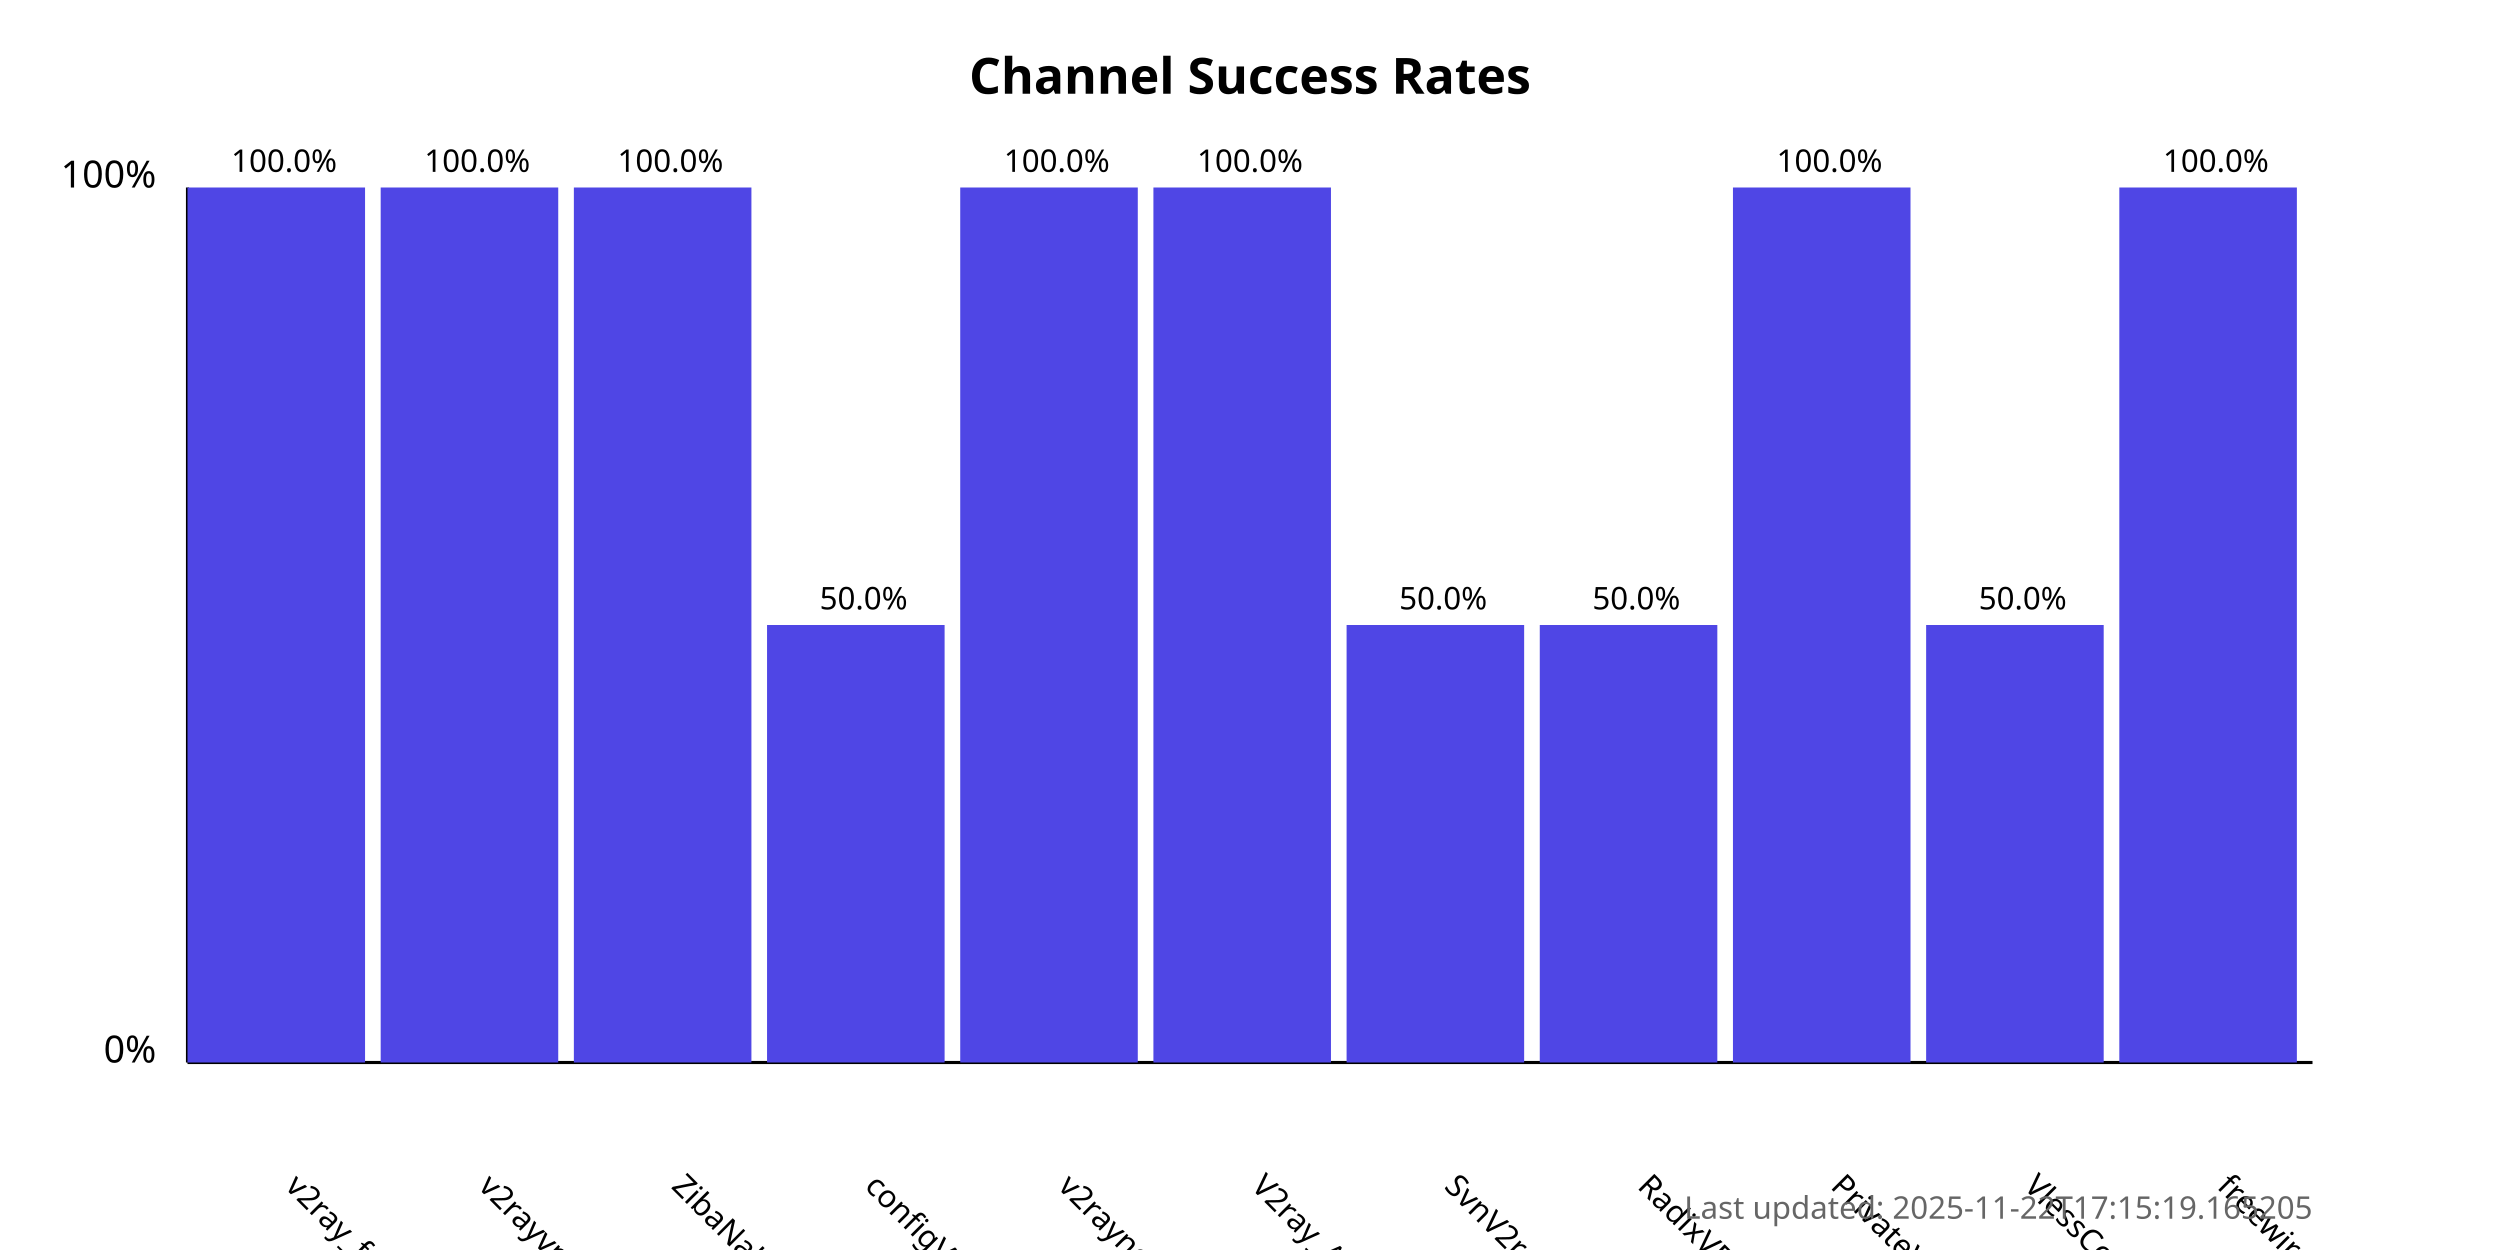
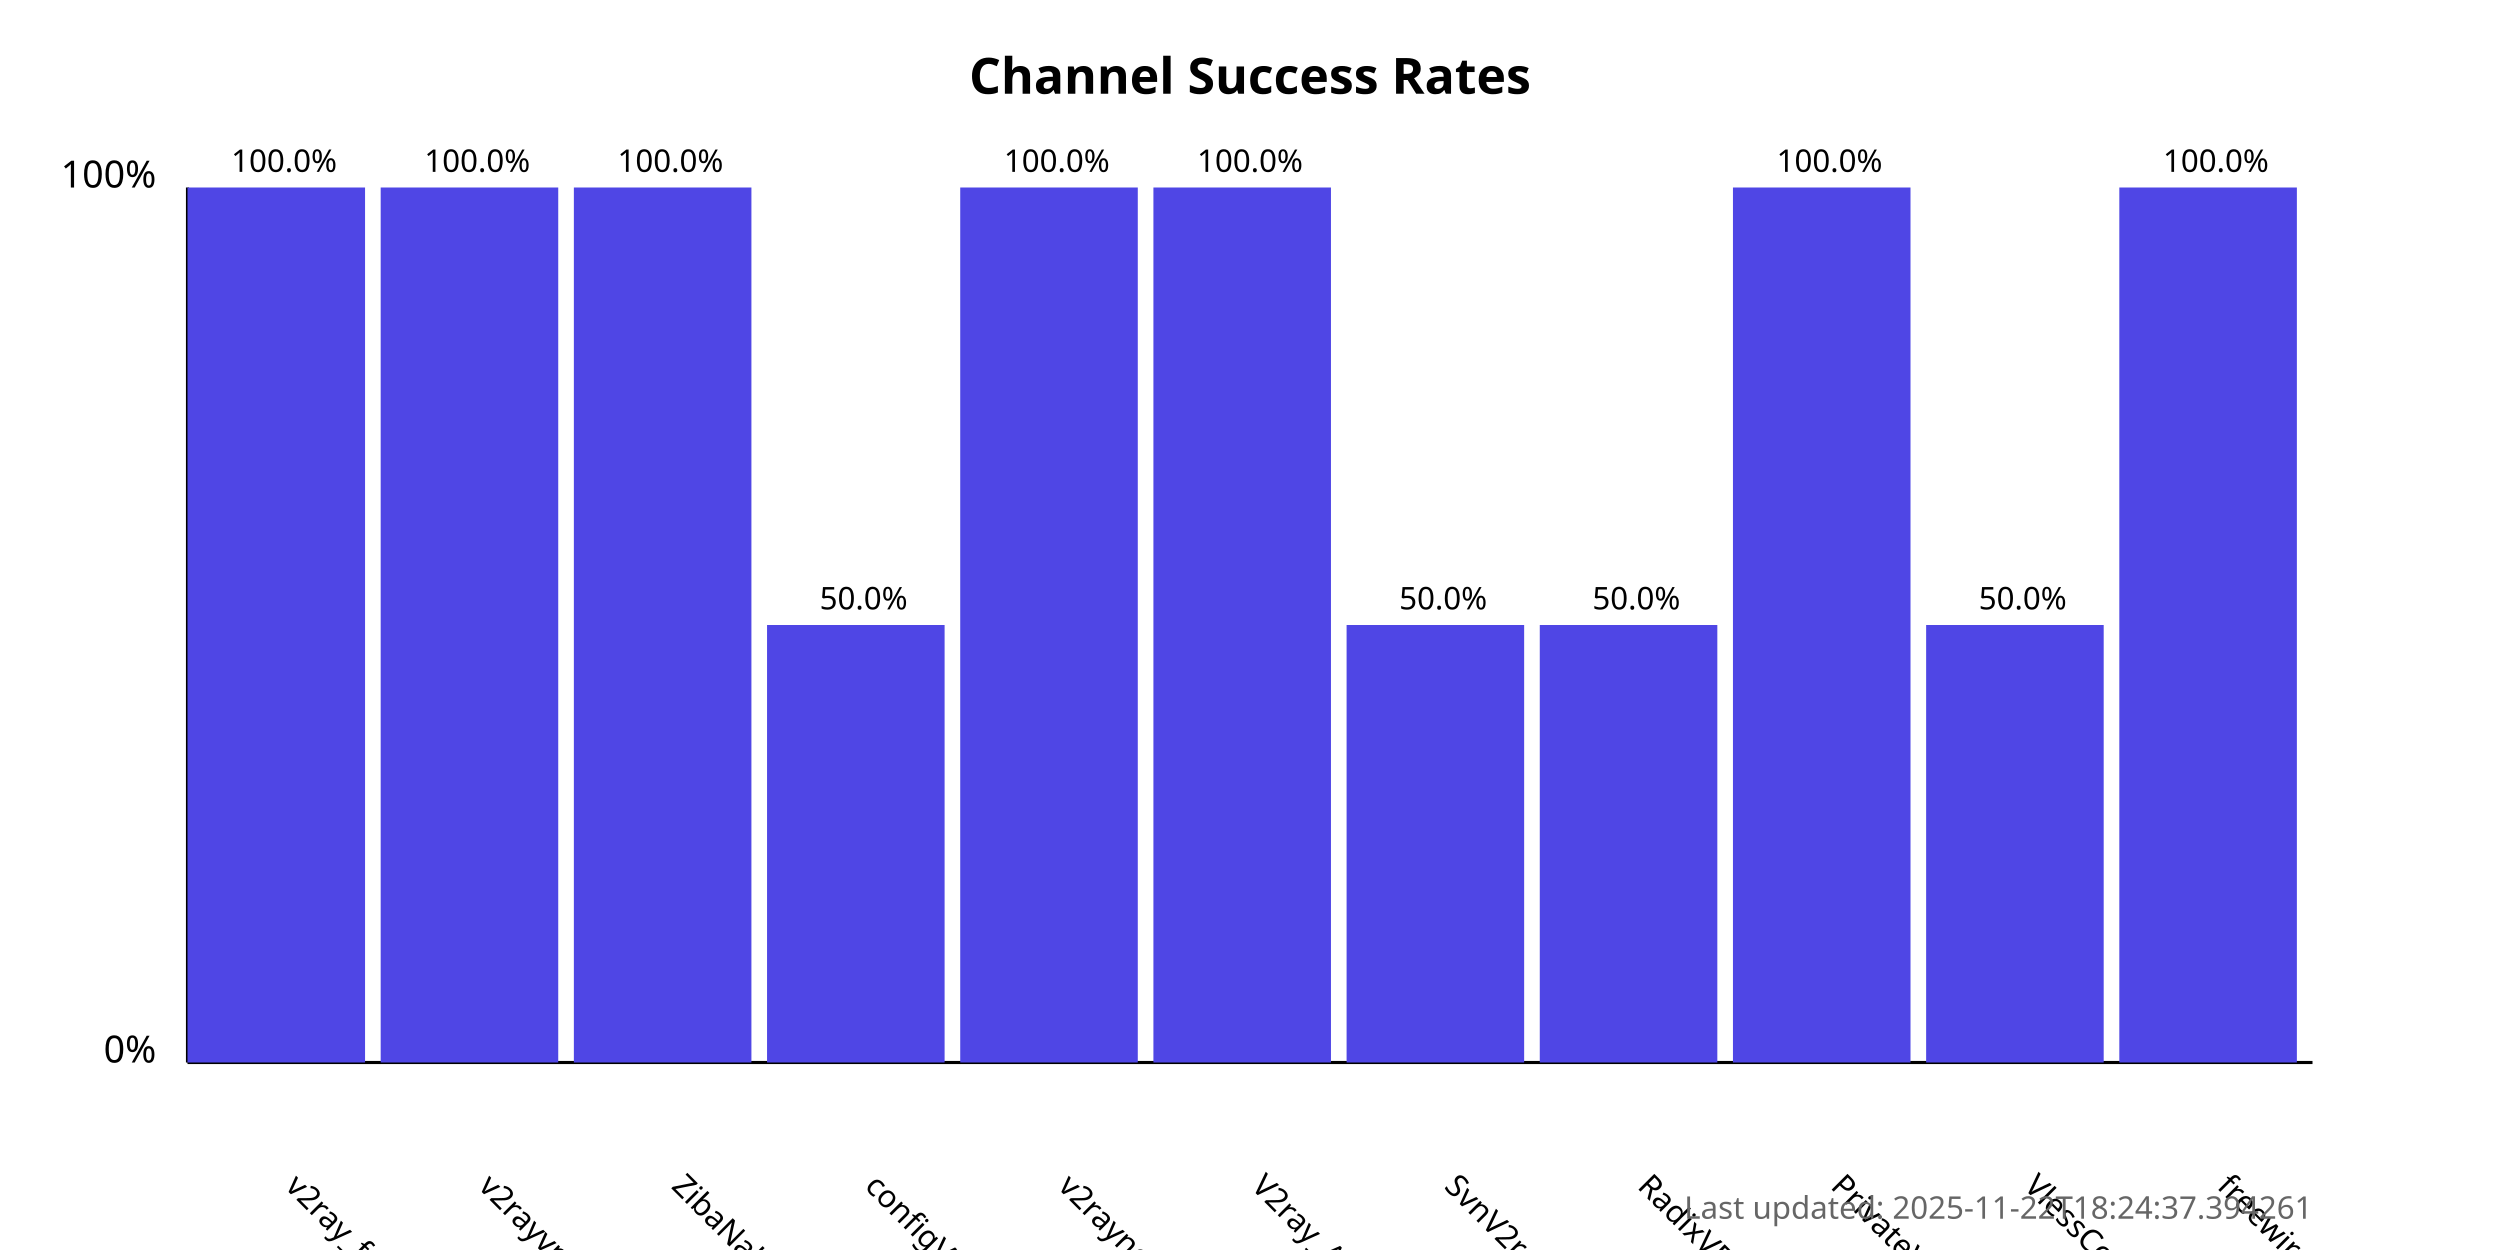
<svg xmlns="http://www.w3.org/2000/svg" width="800" height="400">
  <style>
            .chart-title { font: bold 16px sans-serif; }
            .axis-label { font: 12px sans-serif; }
            .tick-label { font: 10px sans-serif; }
            .bar { fill: #4f46e5; }
            .bar:hover { fill: #6366f1; }
            .timestamp { font: 10px sans-serif; fill: #666; }
        </style>
  <text x="400.0" y="30" text-anchor="middle" class="chart-title">
            Channel Success Rates
        </text>
  <line x1="60" y1="340" x2="60" y2="60" stroke="black" stroke-width="1" />
  <line x1="60" y1="340" x2="740" y2="340" stroke="black" stroke-width="1" />
  <text x="50" y="340" text-anchor="end" class="axis-label">0%</text>
  <text x="50" y="60" text-anchor="end" class="axis-label">100%</text>
  <g>
    <rect x="60" y="60.0" width="56.818" height="280.0" class="bar" />
    <text x="90.909" y="380" transform="rotate(45, 90.90909, 380)" text-anchor="start" class="tick-label">
                v2ray_free_conf
            </text>
    <text x="90.909" y="55.0" text-anchor="middle" class="tick-label">
                100.0%
            </text>
  </g>
  <g>
    <rect x="121.818" y="60.0" width="56.818" height="280.0" class="bar" />
    <text x="152.727" y="380" transform="rotate(45, 152.7273, 380)" text-anchor="start" class="tick-label">
                v2rayvpno
            </text>
    <text x="152.727" y="55.0" text-anchor="middle" class="tick-label">
                100.0%
            </text>
  </g>
  <g>
    <rect x="183.636" y="60.0" width="56.818" height="280.0" class="bar" />
    <text x="214.545" y="380" transform="rotate(45, 214.5455, 380)" text-anchor="start" class="tick-label">
                ZibaNabz
            </text>
    <text x="214.545" y="55.0" text-anchor="middle" class="tick-label">
                100.0%
            </text>
  </g>
  <g>
    <rect x="245.455" y="200.0" width="56.818" height="140.0" class="bar" />
    <text x="276.364" y="380" transform="rotate(45, 276.3636, 380)" text-anchor="start" class="tick-label">
                configV2rayForFree
            </text>
    <text x="276.364" y="195.0" text-anchor="middle" class="tick-label">
                50.0%
            </text>
  </g>
  <g>
    <rect x="307.273" y="60.0" width="56.818" height="280.0" class="bar" />
    <text x="338.182" y="380" transform="rotate(45, 338.1818, 380)" text-anchor="start" class="tick-label">
                v2rayngvpn
            </text>
    <text x="338.182" y="55.0" text-anchor="middle" class="tick-label">
                100.0%
            </text>
  </g>
  <g>
    <rect x="369.091" y="60.0" width="56.818" height="280.0" class="bar" />
    <text x="400.0" y="380" transform="rotate(45, 400.0, 380)" text-anchor="start" class="tick-label">
                V2ray_Alpha
            </text>
    <text x="400.0" y="55.0" text-anchor="middle" class="tick-label">
                100.0%
            </text>
  </g>
  <g>
    <rect x="430.909" y="200.0" width="56.818" height="140.0" class="bar" />
    <text x="461.818" y="380" transform="rotate(45, 461.8182, 380)" text-anchor="start" class="tick-label">
                SvnV2ray
            </text>
    <text x="461.818" y="195.0" text-anchor="middle" class="tick-label">
                50.0%
            </text>
  </g>
  <g>
    <rect x="492.727" y="200.0" width="56.818" height="140.0" class="bar" />
    <text x="523.636" y="380" transform="rotate(45, 523.6364, 380)" text-anchor="start" class="tick-label">
                RadixVPN
            </text>
    <text x="523.636" y="195.0" text-anchor="middle" class="tick-label">
                50.0%
            </text>
  </g>
  <g>
    <rect x="554.545" y="60.0" width="56.818" height="280.0" class="bar" />
    <text x="585.455" y="380" transform="rotate(45, 585.4545, 380)" text-anchor="start" class="tick-label">
                PrivateVPNs
            </text>
    <text x="585.455" y="55.0" text-anchor="middle" class="tick-label">
                100.0%
            </text>
  </g>
  <g>
    <rect x="616.364" y="200.0" width="56.818" height="140.0" class="bar" />
    <text x="647.273" y="380" transform="rotate(45, 647.2727, 380)" text-anchor="start" class="tick-label">
                VlessConfig
            </text>
    <text x="647.273" y="195.0" text-anchor="middle" class="tick-label">
                50.0%
            </text>
  </g>
  <g>
    <rect x="678.182" y="60.0" width="56.818" height="280.0" class="bar" />
    <text x="709.091" y="380" transform="rotate(45, 709.0909, 380)" text-anchor="start" class="tick-label">
                freewireguard
            </text>
    <text x="709.091" y="55.0" text-anchor="middle" class="tick-label">
                100.0%
            </text>
  </g>
  <text x="740" y="390" text-anchor="end" class="timestamp">
-             Last updated: 2025-11-22T17:15:19.165205
+             Last updated: 2025-11-22T18:24:37.394261
        </text>
</svg>
